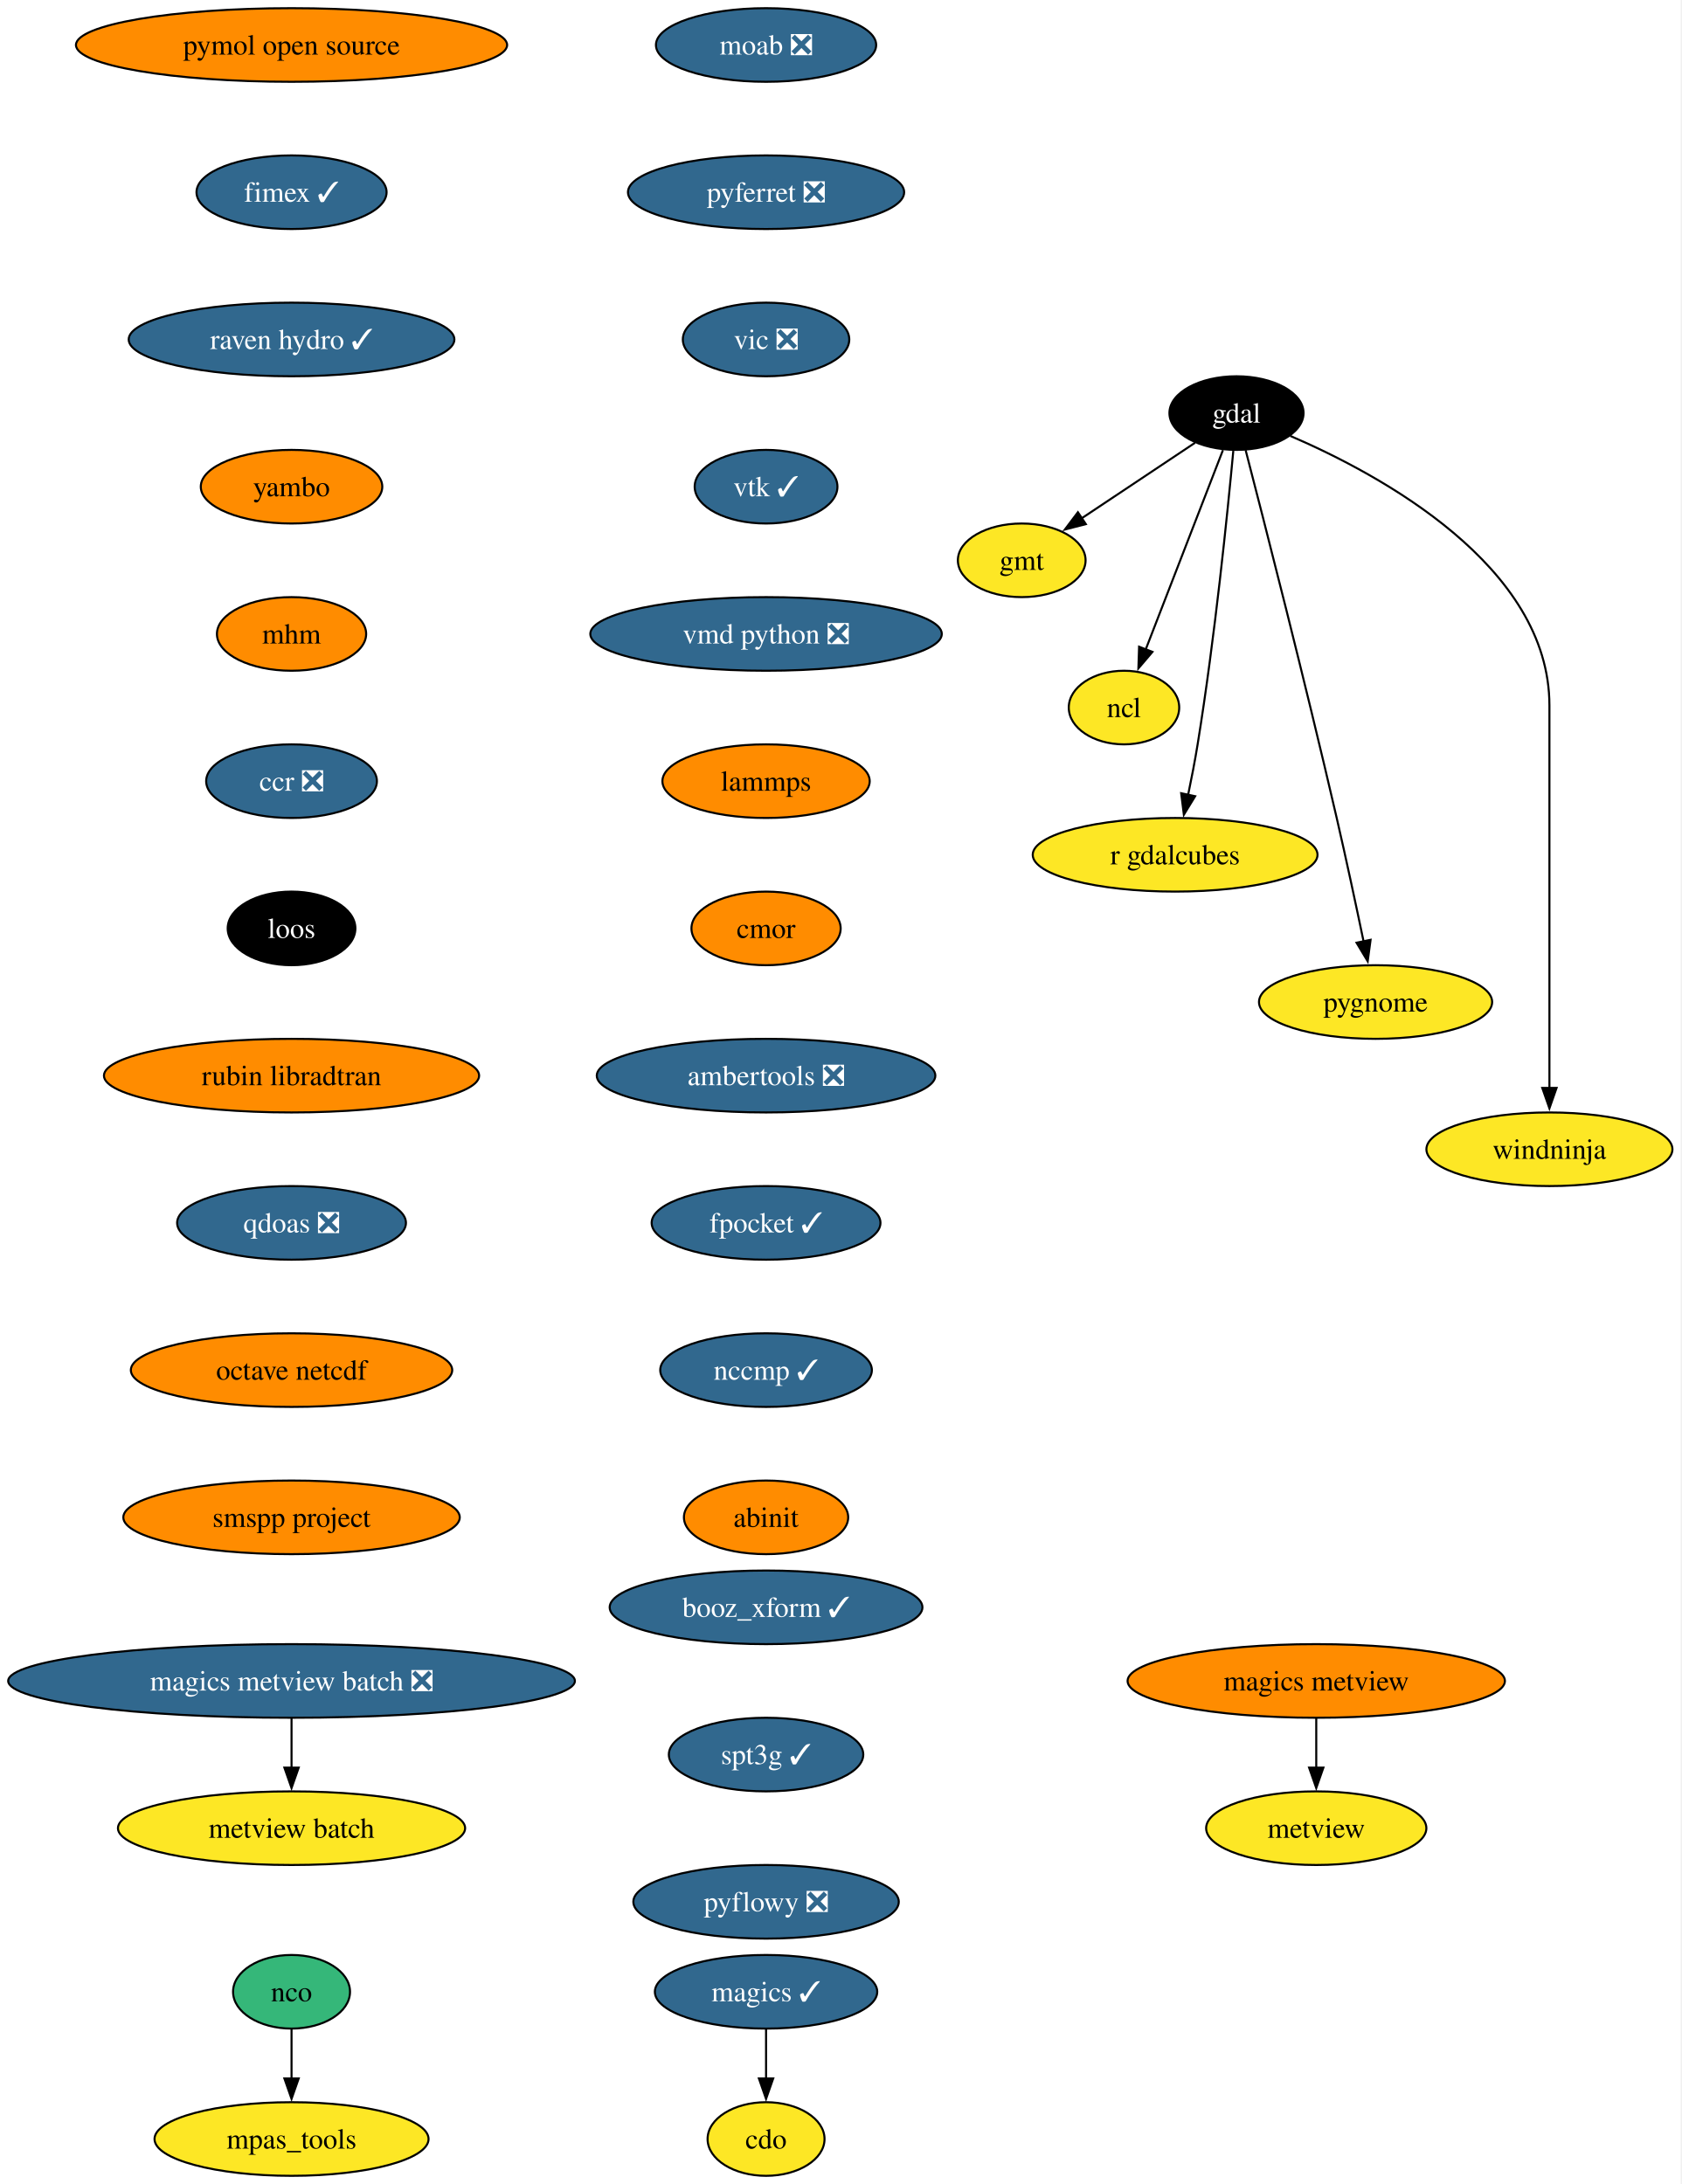
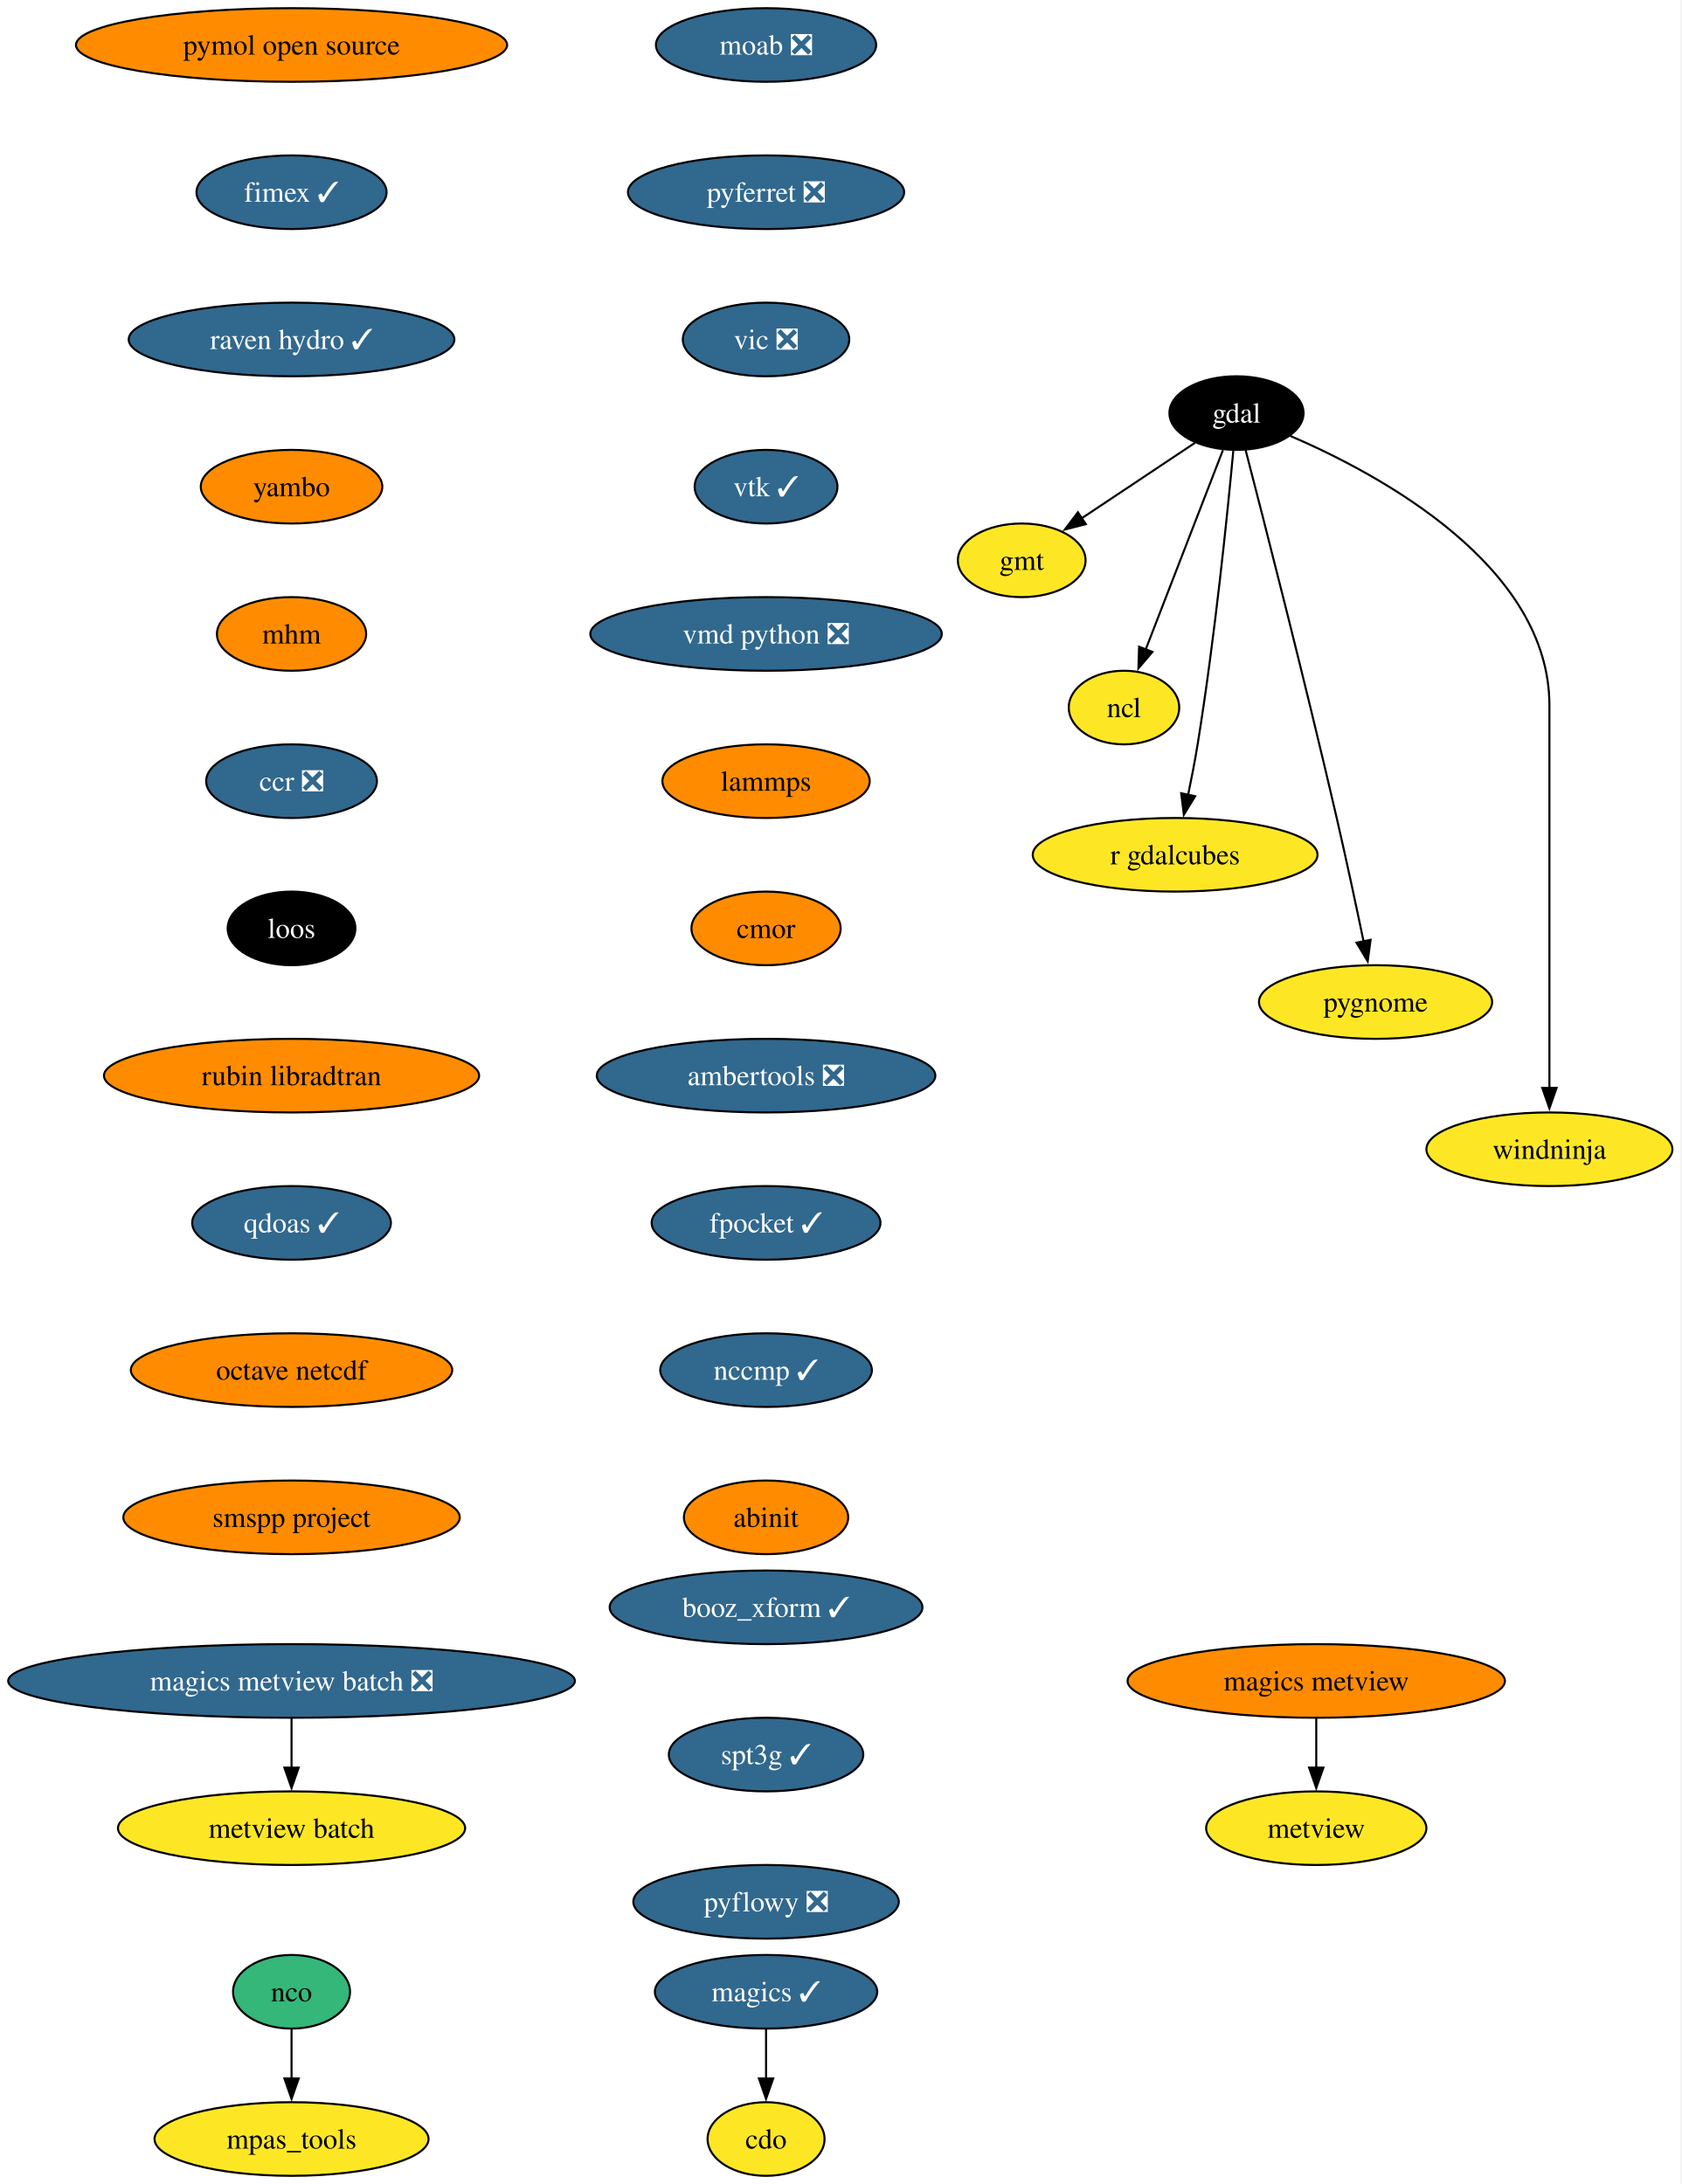
<svg xmlns="http://www.w3.org/2000/svg" xmlns:xlink="http://www.w3.org/1999/xlink" width="822pt" height="1068pt" viewBox="0.00 0.00 822.00 1068.00">
  <g id="graph0" class="graph" transform="scale(1 1) rotate(0) translate(4 1064)">
    <polygon fill="white" stroke="none" points="-4,4 -4,-1064 817.69,-1064 817.69,4 -4,4" />
    <g id="node1" class="node">
      <g id="a_node1">
        <a xlink:href="https://github.com/conda-forge/cdo-feedstock" xlink:title="cdo">
          <ellipse fill="#fde725" stroke="black" cx="370.54" cy="-18" rx="28.59" ry="18" />
          <text xml:space="preserve" text-anchor="middle" x="370.54" y="-13.32" font-family="Times,serif" font-size="14.00">cdo</text>
        </a>
      </g>
    </g>
    <g id="node2" class="node">
      <g id="a_node2">
        <a xlink:href="https://github.com/conda-forge/gdal-feedstock" xlink:title="gdal">
          <ellipse fill="#000000" stroke="black" cx="600.54" cy="-862" rx="32.79" ry="18" />
          <text xml:space="preserve" text-anchor="middle" x="600.54" y="-857.33" font-family="Times,serif" font-size="14.00" fill="white">gdal</text>
        </a>
      </g>
    </g>
    <g id="node3" class="node">
      <g id="a_node3">
        <a xlink:href="https://github.com/conda-forge/gmt-feedstock" xlink:title="gmt">
          <ellipse fill="#fde725" stroke="black" cx="495.54" cy="-790" rx="31.22" ry="18" />
          <text xml:space="preserve" text-anchor="middle" x="495.54" y="-785.33" font-family="Times,serif" font-size="14.00">gmt</text>
        </a>
      </g>
    </g>
    <g id="edge1" class="edge">
      <path fill="none" stroke="black" d="M580.3,-847.5C564.51,-836.98 542.37,-822.22 524.67,-810.42" />
      <polygon fill="black" stroke="black" points="526.89,-807.69 516.63,-805.06 523.01,-813.52 526.89,-807.69" />
    </g>
    <g id="node4" class="node">
      <g id="a_node4">
        <a xlink:href="https://github.com/conda-forge/ncl-feedstock" xlink:title="ncl">
          <ellipse fill="#fde725" stroke="black" cx="545.54" cy="-718" rx="27" ry="18" />
          <text xml:space="preserve" text-anchor="middle" x="545.54" y="-713.33" font-family="Times,serif" font-size="14.00">ncl</text>
        </a>
      </g>
    </g>
    <g id="edge2" class="edge">
      <path fill="none" stroke="black" d="M593.91,-843.87C584.53,-819.65 567.28,-775.12 556.12,-746.31" />
      <polygon fill="black" stroke="black" points="559.45,-745.22 552.58,-737.16 552.92,-747.75 559.45,-745.22" />
    </g>
    <g id="node5" class="node">
      <g id="a_node5">
        <a xlink:href="https://github.com/conda-forge/r-gdalcubes-feedstock" xlink:title="r gdalcubes">
          <ellipse fill="#fde725" stroke="black" cx="570.54" cy="-646" rx="69.62" ry="18" />
          <text xml:space="preserve" text-anchor="middle" x="570.54" y="-641.33" font-family="Times,serif" font-size="14.00">r gdalcubes</text>
        </a>
      </g>
    </g>
    <g id="edge3" class="edge">
      <path fill="none" stroke="black" d="M598.99,-843.54C596.23,-813.91 589.98,-751.95 581.54,-700 580.23,-691.9 578.53,-683.16 576.86,-675.15" />
      <polygon fill="black" stroke="black" points="580.33,-674.64 574.81,-665.6 573.49,-676.11 580.33,-674.64" />
    </g>
    <g id="node6" class="node">
      <g id="a_node6">
        <a xlink:href="https://github.com/conda-forge/pygnome-feedstock" xlink:title="pygnome">
          <ellipse fill="#fde725" stroke="black" cx="668.54" cy="-574" rx="57" ry="18" />
          <text xml:space="preserve" text-anchor="middle" x="668.54" y="-569.33" font-family="Times,serif" font-size="14.00">pygnome</text>
        </a>
      </g>
    </g>
    <g id="edge4" class="edge">
      <path fill="none" stroke="black" d="M605,-843.92C613.84,-809.81 634.11,-730.79 649.54,-664 654.19,-643.86 659.05,-621.07 662.69,-603.59" />
      <polygon fill="black" stroke="black" points="666.1,-604.42 664.69,-593.92 659.24,-603 666.1,-604.42" />
    </g>
    <g id="node7" class="node">
      <g id="a_node7">
        <a xlink:href="https://github.com/conda-forge/windninja-feedstock" xlink:title="windninja">
          <ellipse fill="#fde725" stroke="black" cx="753.54" cy="-502" rx="60.15" ry="18" />
          <text xml:space="preserve" text-anchor="middle" x="753.54" y="-497.32" font-family="Times,serif" font-size="14.00">windninja</text>
        </a>
      </g>
    </g>
    <g id="edge5" class="edge">
      <path fill="none" stroke="black" d="M626.84,-850.84C670.59,-832.01 753.54,-787.31 753.54,-719 753.54,-719 753.54,-719 753.54,-645 753.54,-605.74 753.54,-560.38 753.54,-531.69" />
      <polygon fill="black" stroke="black" points="757.04,-532 753.54,-522 750.04,-532 757.04,-532" />
    </g>
    <g id="node8" class="node">
      <g id="a_node8">
        <a xlink:href="https://github.com/conda-forge/magics-feedstock/pull/150" xlink:title="magics ✓">
          <ellipse fill="#31688e" stroke="black" cx="370.54" cy="-90" rx="54.36" ry="18" />
          <text xml:space="preserve" text-anchor="middle" x="370.54" y="-85.33" font-family="Times,serif" font-size="14.00" fill="white">magics ✓</text>
        </a>
      </g>
    </g>
    <g id="edge6" class="edge">
      <path fill="none" stroke="black" d="M370.54,-71.7C370.54,-64.41 370.54,-55.73 370.54,-47.54" />
      <polygon fill="black" stroke="black" points="374.04,-47.62 370.54,-37.62 367.04,-47.62 374.04,-47.62" />
    </g>
    <g id="node9" class="node">
      <g id="a_node9">
        <a xlink:href="https://github.com/conda-forge/moab-feedstock/pull/122" xlink:title="moab ❎">
          <ellipse fill="#31688e" stroke="black" cx="370.54" cy="-1042" rx="53.84" ry="18" />
          <text xml:space="preserve" text-anchor="middle" x="370.54" y="-1037.33" font-family="Times,serif" font-size="14.00" fill="white">moab ❎</text>
        </a>
      </g>
    </g>
    <g id="node10" class="node">
      <g id="a_node10">
        <a xlink:href="https://github.com/conda-forge/pyferret-feedstock/pull/118" xlink:title="pyferret ❎">
          <ellipse fill="#31688e" stroke="black" cx="370.54" cy="-970" rx="67.52" ry="18" />
          <text xml:space="preserve" text-anchor="middle" x="370.54" y="-965.33" font-family="Times,serif" font-size="14.00" fill="white">pyferret ❎</text>
        </a>
      </g>
    </g>
    <g id="node13" class="node">
      <g id="a_node13">
        <a xlink:href="https://github.com/conda-forge/vic-feedstock/pull/28" xlink:title="vic ❎">
          <ellipse fill="#31688e" stroke="black" cx="370.54" cy="-898" rx="40.69" ry="18" />
          <text xml:space="preserve" text-anchor="middle" x="370.54" y="-893.33" font-family="Times,serif" font-size="14.00" fill="white">vic ❎</text>
        </a>
      </g>
    </g>
    <g id="node11" class="node">
      <g id="a_node11">
        <a xlink:href="https://github.com/conda-forge/nco-feedstock" xlink:title="nco">
          <ellipse fill="#35b779" stroke="black" cx="138.54" cy="-90" rx="28.59" ry="18" />
          <text xml:space="preserve" text-anchor="middle" x="138.54" y="-85.33" font-family="Times,serif" font-size="14.00">nco</text>
        </a>
      </g>
    </g>
    <g id="node12" class="node">
      <g id="a_node12">
        <a xlink:href="https://github.com/conda-forge/mpas_tools-feedstock" xlink:title="mpas_tools">
          <ellipse fill="#fde725" stroke="black" cx="138.54" cy="-18" rx="66.99" ry="18" />
          <text xml:space="preserve" text-anchor="middle" x="138.54" y="-13.32" font-family="Times,serif" font-size="14.00">mpas_tools</text>
        </a>
      </g>
    </g>
    <g id="edge8" class="edge">
      <path fill="none" stroke="black" d="M138.54,-71.7C138.54,-64.41 138.54,-55.73 138.54,-47.54" />
      <polygon fill="black" stroke="black" points="142.04,-47.62 138.54,-37.62 135.04,-47.62 142.04,-47.62" />
    </g>
    <g id="node14" class="node">
      <g id="a_node14">
        <a xlink:href="https://github.com/conda-forge/vtk-feedstock/pull/446" xlink:title="vtk ✓">
          <ellipse fill="#31688e" stroke="black" cx="370.54" cy="-826" rx="34.9" ry="18" />
          <text xml:space="preserve" text-anchor="middle" x="370.54" y="-821.33" font-family="Times,serif" font-size="14.00" fill="white">vtk ✓</text>
        </a>
      </g>
    </g>
    <g id="node15" class="node">
      <g id="a_node15">
        <a xlink:href="https://github.com/conda-forge/vmd-python-feedstock/pull/49" xlink:title="vmd python ❎">
          <ellipse fill="#31688e" stroke="black" cx="370.54" cy="-754" rx="85.93" ry="18" />
          <text xml:space="preserve" text-anchor="middle" x="370.54" y="-749.33" font-family="Times,serif" font-size="14.00" fill="white">vmd python ❎</text>
        </a>
      </g>
    </g>
    <g id="node16" class="node">
      <g id="a_node16">
        <a xlink:href="https://github.com/conda-forge/lammps-feedstock" xlink:title="lammps">
          <ellipse fill="#ff8c00" stroke="black" cx="370.54" cy="-682" rx="50.68" ry="18" />
          <text xml:space="preserve" text-anchor="middle" x="370.54" y="-677.33" font-family="Times,serif" font-size="14.00">lammps</text>
        </a>
      </g>
    </g>
    <g id="node17" class="node">
      <g id="a_node17">
        <a xlink:href="https://github.com/conda-forge/cmor-feedstock" xlink:title="cmor">
          <ellipse fill="#ff8c00" stroke="black" cx="370.54" cy="-610" rx="36.48" ry="18" />
          <text xml:space="preserve" text-anchor="middle" x="370.54" y="-605.33" font-family="Times,serif" font-size="14.00">cmor</text>
        </a>
      </g>
    </g>
    <g id="node18" class="node">
      <g id="a_node18">
        <a xlink:href="https://github.com/conda-forge/ambertools-feedstock/pull/192" xlink:title="ambertools ❎">
          <ellipse fill="#31688e" stroke="black" cx="370.54" cy="-538" rx="82.77" ry="18" />
          <text xml:space="preserve" text-anchor="middle" x="370.54" y="-533.33" font-family="Times,serif" font-size="14.00" fill="white">ambertools ❎</text>
        </a>
      </g>
    </g>
    <g id="node20" class="node">
      <g id="a_node20">
        <a xlink:href="https://github.com/conda-forge/fpocket-feedstock/pull/43" xlink:title="fpocket ✓">
          <ellipse fill="#31688e" stroke="black" cx="370.54" cy="-466" rx="55.94" ry="18" />
          <text xml:space="preserve" text-anchor="middle" x="370.54" y="-461.32" font-family="Times,serif" font-size="14.00" fill="white">fpocket ✓</text>
        </a>
      </g>
    </g>
    <g id="node19" class="node">
      <g id="a_node19">
        <a xlink:href="https://github.com/conda-forge/metview-feedstock" xlink:title="metview">
          <ellipse fill="#fde725" stroke="black" cx="639.54" cy="-170" rx="53.84" ry="18" />
          <text xml:space="preserve" text-anchor="middle" x="639.54" y="-165.32" font-family="Times,serif" font-size="14.00">metview</text>
        </a>
      </g>
    </g>
    <g id="node21" class="node">
      <g id="a_node21">
        <a xlink:href="https://github.com/conda-forge/nccmp-feedstock/pull/32" xlink:title="nccmp ✓">
          <ellipse fill="#31688e" stroke="black" cx="370.54" cy="-394" rx="51.74" ry="18" />
          <text xml:space="preserve" text-anchor="middle" x="370.54" y="-389.32" font-family="Times,serif" font-size="14.00" fill="white">nccmp ✓</text>
        </a>
      </g>
    </g>
    <g id="node25" class="node">
      <g id="a_node25">
        <a xlink:href="https://github.com/conda-forge/abinit-feedstock" xlink:title="abinit">
          <ellipse fill="#ff8c00" stroke="black" cx="370.54" cy="-322" rx="40.16" ry="18" />
          <text xml:space="preserve" text-anchor="middle" x="370.54" y="-317.32" font-family="Times,serif" font-size="14.00">abinit</text>
        </a>
      </g>
    </g>
    <g id="node22" class="node">
      <g id="a_node22">
        <a xlink:href="https://github.com/conda-forge/magics-metview-feedstock" xlink:title="magics metview">
          <ellipse fill="#ff8c00" stroke="black" cx="639.54" cy="-242" rx="92.25" ry="18" />
          <text xml:space="preserve" text-anchor="middle" x="639.54" y="-237.32" font-family="Times,serif" font-size="14.00">magics metview</text>
        </a>
      </g>
    </g>
    <g id="edge17" class="edge">
      <path fill="none" stroke="black" d="M639.54,-223.7C639.54,-216.41 639.54,-207.73 639.54,-199.54" />
      <polygon fill="black" stroke="black" points="643.04,-199.62 639.54,-189.62 636.04,-199.62 643.04,-199.62" />
    </g>
    <g id="node23" class="node">
      <g id="a_node23">
        <a xlink:href="https://github.com/conda-forge/magics-metview-batch-feedstock/pull/79" xlink:title="magics metview batch ❎">
          <ellipse fill="#31688e" stroke="black" cx="138.54" cy="-242" rx="138.54" ry="18" />
          <text xml:space="preserve" text-anchor="middle" x="138.54" y="-237.32" font-family="Times,serif" font-size="14.00" fill="white">magics metview batch ❎</text>
        </a>
      </g>
    </g>
    <g id="node24" class="node">
      <g id="a_node24">
        <a xlink:href="https://github.com/conda-forge/metview-batch-feedstock" xlink:title="metview batch">
          <ellipse fill="#fde725" stroke="black" cx="138.54" cy="-170" rx="84.88" ry="18" />
          <text xml:space="preserve" text-anchor="middle" x="138.54" y="-165.32" font-family="Times,serif" font-size="14.00">metview batch</text>
        </a>
      </g>
    </g>
    <g id="edge18" class="edge">
      <path fill="none" stroke="black" d="M138.54,-223.7C138.54,-216.41 138.54,-207.73 138.54,-199.54" />
      <polygon fill="black" stroke="black" points="142.04,-199.62 138.54,-189.62 135.04,-199.62 142.04,-199.62" />
    </g>
    <g id="node26" class="node">
      <g id="a_node26">
        <a xlink:href="https://github.com/conda-forge/pymol-open-source-feedstock" xlink:title="pymol open source">
          <ellipse fill="#ff8c00" stroke="black" cx="138.54" cy="-1042" rx="105.4" ry="18" />
          <text xml:space="preserve" text-anchor="middle" x="138.54" y="-1037.33" font-family="Times,serif" font-size="14.00">pymol open source</text>
        </a>
      </g>
    </g>
    <g id="node27" class="node">
      <g id="a_node27">
        <a xlink:href="https://github.com/conda-forge/fimex-feedstock/pull/114" xlink:title="fimex ✓">
          <ellipse fill="#31688e" stroke="black" cx="138.54" cy="-970" rx="46.47" ry="18" />
          <text xml:space="preserve" text-anchor="middle" x="138.54" y="-965.33" font-family="Times,serif" font-size="14.00" fill="white">fimex ✓</text>
        </a>
      </g>
    </g>
    <g id="node28" class="node">
      <g id="a_node28">
        <a xlink:href="https://github.com/conda-forge/raven-hydro-feedstock/pull/40" xlink:title="raven hydro ✓">
          <ellipse fill="#31688e" stroke="black" cx="138.54" cy="-898" rx="79.62" ry="18" />
          <text xml:space="preserve" text-anchor="middle" x="138.54" y="-893.33" font-family="Times,serif" font-size="14.00" fill="white">raven hydro ✓</text>
        </a>
      </g>
    </g>
    <g id="node29" class="node">
      <g id="a_node29">
        <a xlink:href="https://github.com/conda-forge/yambo-feedstock" xlink:title="yambo">
          <ellipse fill="#ff8c00" stroke="black" cx="138.54" cy="-826" rx="44.37" ry="18" />
          <text xml:space="preserve" text-anchor="middle" x="138.54" y="-821.33" font-family="Times,serif" font-size="14.00">yambo</text>
        </a>
      </g>
    </g>
    <g id="node30" class="node">
      <g id="a_node30">
        <a xlink:href="https://github.com/conda-forge/mhm-feedstock" xlink:title="mhm">
          <ellipse fill="#ff8c00" stroke="black" cx="138.54" cy="-754" rx="36.48" ry="18" />
          <text xml:space="preserve" text-anchor="middle" x="138.54" y="-749.33" font-family="Times,serif" font-size="14.00">mhm</text>
        </a>
      </g>
    </g>
    <g id="node31" class="node">
      <g id="a_node31">
        <a xlink:href="https://github.com/conda-forge/ccr-feedstock/pull/15" xlink:title="ccr ❎">
          <ellipse fill="#31688e" stroke="black" cx="138.54" cy="-682" rx="41.74" ry="18" />
          <text xml:space="preserve" text-anchor="middle" x="138.54" y="-677.33" font-family="Times,serif" font-size="14.00" fill="white">ccr ❎</text>
        </a>
      </g>
    </g>
    <g id="node32" class="node">
      <g id="a_node32">
        <a xlink:href="https://github.com/conda-forge/loos-feedstock" xlink:title="loos">
          <ellipse fill="#000000" stroke="black" cx="138.54" cy="-610" rx="31.22" ry="18" />
          <text xml:space="preserve" text-anchor="middle" x="138.54" y="-605.33" font-family="Times,serif" font-size="14.00" fill="white">loos</text>
        </a>
      </g>
    </g>
    <g id="node33" class="node">
      <g id="a_node33">
        <a xlink:href="https://github.com/conda-forge/rubin-libradtran-feedstock" xlink:title="rubin libradtran">
          <ellipse fill="#ff8c00" stroke="black" cx="138.54" cy="-538" rx="91.72" ry="18" />
          <text xml:space="preserve" text-anchor="middle" x="138.54" y="-533.33" font-family="Times,serif" font-size="14.00">rubin libradtran</text>
        </a>
      </g>
    </g>
    <g id="node34" class="node">
      <g id="a_node34">
-         <a xlink:href="https://github.com/conda-forge/qdoas-feedstock/pull/47" xlink:title="qdoas ❎">
-           <ellipse fill="#31688e" stroke="black" cx="138.54" cy="-466" rx="55.94" ry="18" />
-           <text xml:space="preserve" text-anchor="middle" x="138.54" y="-461.32" font-family="Times,serif" font-size="14.00" fill="white">qdoas ❎</text>
+         <a xlink:href="https://github.com/conda-forge/qdoas-feedstock/pull/47" xlink:title="qdoas ✓">
+           <ellipse fill="#31688e" stroke="black" cx="138.54" cy="-466" rx="48.58" ry="18" />
+           <text xml:space="preserve" text-anchor="middle" x="138.54" y="-461.32" font-family="Times,serif" font-size="14.00" fill="white">qdoas ✓</text>
        </a>
      </g>
    </g>
    <g id="node35" class="node">
      <g id="a_node35">
        <a xlink:href="https://github.com/conda-forge/octave-netcdf-feedstock" xlink:title="octave netcdf">
          <ellipse fill="#ff8c00" stroke="black" cx="138.54" cy="-394" rx="78.57" ry="18" />
          <text xml:space="preserve" text-anchor="middle" x="138.54" y="-389.32" font-family="Times,serif" font-size="14.00">octave netcdf</text>
        </a>
      </g>
    </g>
    <g id="node36" class="node">
      <g id="a_node36">
        <a xlink:href="https://github.com/conda-forge/smspp-project-feedstock" xlink:title="smspp project">
          <ellipse fill="#ff8c00" stroke="black" cx="138.54" cy="-322" rx="82.25" ry="18" />
          <text xml:space="preserve" text-anchor="middle" x="138.54" y="-317.32" font-family="Times,serif" font-size="14.00">smspp project</text>
        </a>
      </g>
    </g>
    <g id="node37" class="node">
      <g id="a_node37">
        <a xlink:href="https://github.com/conda-forge/booz_xform-feedstock/pull/5" xlink:title="booz_xform ✓">
          <ellipse fill="#31688e" stroke="black" cx="370.54" cy="-278" rx="76.46" ry="18" />
          <text xml:space="preserve" text-anchor="middle" x="370.54" y="-273.32" font-family="Times,serif" font-size="14.00" fill="white">booz_xform ✓</text>
        </a>
      </g>
    </g>
    <g id="node38" class="node">
      <g id="a_node38">
        <a xlink:href="https://github.com/conda-forge/spt3g-feedstock/pull/3" xlink:title="spt3g ✓">
          <ellipse fill="#31688e" stroke="black" cx="370.54" cy="-206" rx="47.53" ry="18" />
          <text xml:space="preserve" text-anchor="middle" x="370.54" y="-201.33" font-family="Times,serif" font-size="14.00" fill="white">spt3g ✓</text>
        </a>
      </g>
    </g>
    <g id="node39" class="node">
      <g id="a_node39">
        <a xlink:href="https://github.com/conda-forge/pyflowy-feedstock/pull/4" xlink:title="pyflowy ❎">
          <ellipse fill="#31688e" stroke="black" cx="370.54" cy="-134" rx="64.89" ry="18" />
          <text xml:space="preserve" text-anchor="middle" x="370.54" y="-129.32" font-family="Times,serif" font-size="14.00" fill="white">pyflowy ❎</text>
        </a>
      </g>
    </g>
  </g>
</svg>
